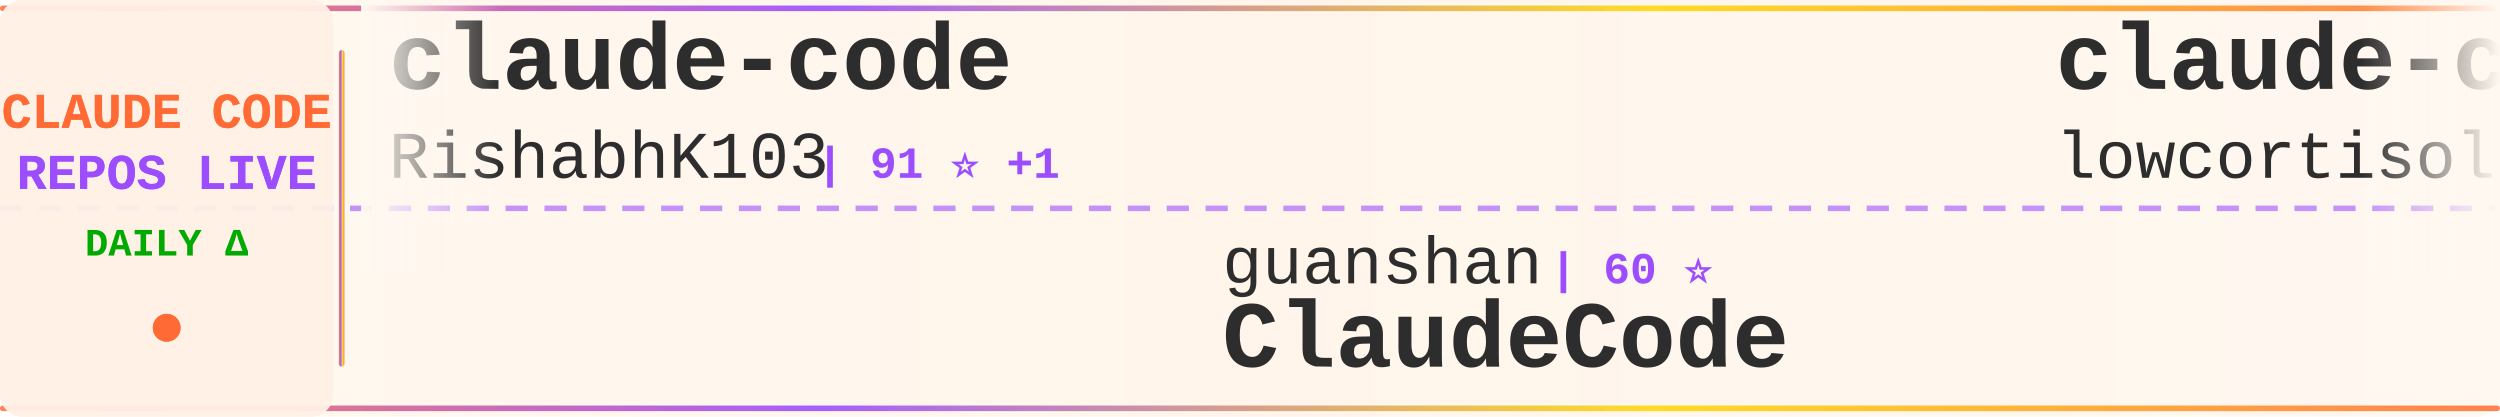
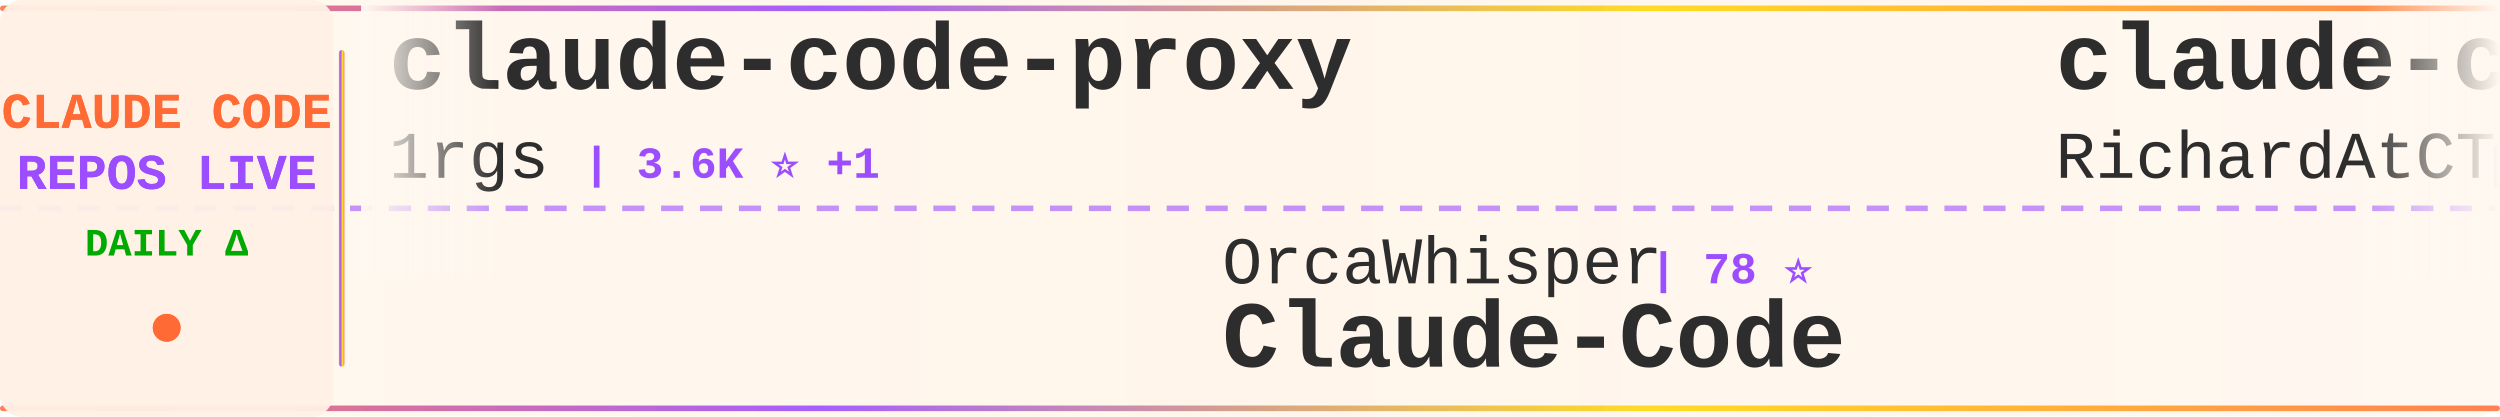
<svg xmlns="http://www.w3.org/2000/svg" width="900" height="150">
  <defs>
    <linearGradient id="tickerBg" x1="0%" y1="0%" x2="100%" y2="0%">
      <stop offset="0%" style="stop-color:#fff8f0;stop-opacity:0.98" />
      <stop offset="50%" style="stop-color:#fff5eb;stop-opacity:1" />
      <stop offset="100%" style="stop-color:#fff8f0;stop-opacity:0.98" />
    </linearGradient>
    <linearGradient id="borderGrad" x1="0%" y1="0%" x2="100%" y2="0%">
      <stop offset="0%" style="stop-color:#FF6B35;stop-opacity:0.85">
        <animate attributeName="stop-opacity" values="0.85;1;0.85" dur="2s" repeatCount="indefinite" />
      </stop>
      <stop offset="33%" style="stop-color:#9C4EFF;stop-opacity:0.9">
        <animate attributeName="stop-opacity" values="0.9;1;0.9" dur="2.2s" repeatCount="indefinite" />
      </stop>
      <stop offset="66%" style="stop-color:#FFD700;stop-opacity:0.85">
        <animate attributeName="stop-opacity" values="0.85;1;0.85" dur="1.8s" repeatCount="indefinite" />
      </stop>
      <stop offset="100%" style="stop-color:#FF6B35;stop-opacity:0.85">
        <animate attributeName="stop-opacity" values="0.85;1;0.85" dur="2s" repeatCount="indefinite" />
      </stop>
    </linearGradient>
    <filter id="textGlow">
      <feGaussianBlur stdDeviation="0.15" result="coloredBlur" />
      <feMerge>
        <feMergeNode in="coloredBlur" />
        <feMergeNode in="SourceGraphic" />
      </feMerge>
    </filter>
    <filter id="metricGlow">
      <feGaussianBlur stdDeviation="0.2" result="coloredBlur" />
      <feMerge>
        <feMergeNode in="coloredBlur" />
        <feMergeNode in="SourceGraphic" />
      </feMerge>
    </filter>
    <linearGradient id="leftFade" x1="0%" y1="0%" x2="100%" y2="0%">
      <stop offset="0%" style="stop-color:#fff8f0;stop-opacity:1" />
      <stop offset="100%" style="stop-color:#fff8f0;stop-opacity:0" />
    </linearGradient>
    <linearGradient id="rightFade" x1="0%" y1="0%" x2="100%" y2="0%">
      <stop offset="0%" style="stop-color:#fff8f0;stop-opacity:0" />
      <stop offset="100%" style="stop-color:#fff8f0;stop-opacity:1" />
    </linearGradient>
  </defs>
  <rect width="900" height="150" fill="url(#tickerBg)" rx="8" />
  <rect x="0" y="2" width="900" height="2" fill="url(#borderGrad)" rx="1" />
  <rect x="0" y="146" width="900" height="2" fill="url(#borderGrad)" rx="1" />
  <line x1="0" y1="75" x2="900" y2="75" stroke="#9C4EFF" stroke-width="2" stroke-dasharray="8 6" opacity="0.6" />
  <rect x="0" y="0" width="120" height="150" fill="#fff0e6" opacity="0.95" rx="8" />
  <text x="60" y="46" font-family="'Courier New', monospace" font-size="18" font-weight="bold" fill="#FF6B35" text-anchor="middle" filter="url(#textGlow)">
    CLAUDE CODE
  </text>
  <text x="60" y="68" font-family="'Courier New', monospace" font-size="18" font-weight="bold" fill="#9C4EFF" text-anchor="middle" filter="url(#textGlow)">
    REPOS LIVE
  </text>
  <text x="60" y="92" font-family="'Courier New', monospace" font-size="14" font-weight="bold" fill="#00aa00" text-anchor="middle">
    DAILY Δ
  </text>
  <circle cx="60" cy="118" r="5" fill="#FF6B35" filter="url(#metricGlow)">
    <animate attributeName="r" values="4;6;4" dur="1.5s" repeatCount="indefinite" />
    <animate attributeName="opacity" values="0.6;1;0.6" dur="1.5s" repeatCount="indefinite" />
  </circle>
  <rect x="122" y="18" width="2" height="114" fill="url(#borderGrad)" rx="1" />
  <clipPath id="tickerClip">
    <rect x="130" y="0" width="770" height="150" />
  </clipPath>
  <g clip-path="url(#tickerClip)">
    <g id="tickerItems">
      <animateTransform attributeName="transform" attributeType="XML" type="translate" from="0 0" to="-3000 0" dur="54s" repeatCount="indefinite" />
      <g transform="translate(0, 0)">
-         <text x="140" y="32" font-family="'Courier New', monospace" font-size="34" font-weight="bold" fill="#2d2d2d">claude-code</text>
-         <text x="140" y="64" font-family="'Courier New', monospace" font-size="24" font-weight="normal" fill="#2d2d2d" opacity="1.0">RishabhK103</text>
-         <text x="294" y="64" font-family="'Courier New', monospace" font-size="16" font-weight="bold" fill="#9C4EFF"> | 91 ⭐ +1</text>
+         <text x="140" y="32" font-family="'Courier New', monospace" font-size="34" font-weight="bold" fill="#2d2d2d">claude-code-proxy</text>
+         <text x="140" y="64" font-family="'Courier New', monospace" font-size="24" font-weight="normal" fill="#2d2d2d" opacity="1.0">1rgs</text>
+         <text x="210" y="64" font-family="'Courier New', monospace" font-size="16" font-weight="bold" fill="#9C4EFF"> | 3.6K ⭐ +1</text>
      </g>
      <g transform="translate(300, 0)">
-         <text x="140" y="102" font-family="'Courier New', monospace" font-size="24" font-weight="normal" fill="#2d2d2d" opacity="1.0">guanshan</text>
-         <text x="258" y="102" font-family="'Courier New', monospace" font-size="16" font-weight="bold" fill="#9C4EFF"> | 60 ⭐</text>
-         <text x="140" y="132" font-family="'Courier New', monospace" font-size="34" font-weight="bold" fill="#2d2d2d">ClaudeCode</text>
+         <text x="140" y="102" font-family="'Courier New', monospace" font-size="24" font-weight="normal" fill="#2d2d2d" opacity="1.0">OrcaWhisper</text>
+         <text x="294" y="102" font-family="'Courier New', monospace" font-size="16" font-weight="bold" fill="#9C4EFF"> | 78 ⭐</text>
+         <text x="140" y="132" font-family="'Courier New', monospace" font-size="34" font-weight="bold" fill="#2d2d2d">Claude-Code</text>
      </g>
      <g transform="translate(600, 0)">
-         <text x="140" y="32" font-family="'Courier New', monospace" font-size="34" font-weight="bold" fill="#2d2d2d">claude-code</text>
-         <text x="140" y="64" font-family="'Courier New', monospace" font-size="24" font-weight="normal" fill="#2d2d2d" opacity="1.0">lowcortisolprogrammer</text>
-         <text x="414" y="64" font-family="'Courier New', monospace" font-size="16" font-weight="bold" fill="#9C4EFF"> | 171 ⭐</text>
+         <text x="140" y="32" font-family="'Courier New', monospace" font-size="34" font-weight="bold" fill="#2d2d2d">claude-code-telegram</text>
+         <text x="140" y="64" font-family="'Courier New', monospace" font-size="24" font-weight="normal" fill="#2d2d2d" opacity="1.0">RichardAtCT</text>
+         <text x="294" y="64" font-family="'Courier New', monospace" font-size="16" font-weight="bold" fill="#9C4EFF"> | 2.7K ⭐ +1</text>
      </g>
      <g transform="translate(900, 0)">
-         <text x="140" y="102" font-family="'Courier New', monospace" font-size="24" font-weight="normal" fill="#2d2d2d" opacity="1.0">anthropics</text>
-         <text x="282" y="102" font-family="'Courier New', monospace" font-size="16" font-weight="bold" fill="#9C4EFF"> | 885 ⭐ +1</text>
-         <text x="140" y="132" font-family="'Courier New', monospace" font-size="34" font-weight="bold" fill="#2d2d2d">claude-code-base-action</text>
+         <text x="140" y="102" font-family="'Courier New', monospace" font-size="24" font-weight="normal" fill="#2d2d2d" opacity="1.0">lorryjovens-hub</text>
+         <text x="342" y="102" font-family="'Courier New', monospace" font-size="16" font-weight="bold" fill="#9C4EFF"> | 1.6K ⭐</text>
+         <text x="140" y="132" font-family="'Courier New', monospace" font-size="34" font-weight="bold" fill="#2d2d2d">claude-code-rust</text>
      </g>
      <g transform="translate(1200, 0)">
-         <text x="140" y="32" font-family="'Courier New', monospace" font-size="34" font-weight="bold" fill="#2d2d2d">claude-code-showcase</text>
-         <text x="140" y="64" font-family="'Courier New', monospace" font-size="24" font-weight="normal" fill="#2d2d2d" opacity="1.0">ChrisWiles</text>
-         <text x="282" y="64" font-family="'Courier New', monospace" font-size="16" font-weight="bold" fill="#9C4EFF"> | 6.0K ⭐ +3</text>
+         <text x="140" y="32" font-family="'Courier New', monospace" font-size="34" font-weight="bold" fill="#2d2d2d">claude-code-book</text>
+         <text x="140" y="64" font-family="'Courier New', monospace" font-size="24" font-weight="normal" fill="#2d2d2d" opacity="1.0">lintsinghua</text>
+         <text x="294" y="64" font-family="'Courier New', monospace" font-size="16" font-weight="bold" fill="#9C4EFF"> | 3.7K ⭐ +4</text>
      </g>
      <g transform="translate(1500, 0)">
-         <text x="140" y="102" font-family="'Courier New', monospace" font-size="24" font-weight="normal" fill="#2d2d2d" opacity="1.0">edmund-io</text>
-         <text x="270" y="102" font-family="'Courier New', monospace" font-size="16" font-weight="bold" fill="#9C4EFF"> | 1.5K ⭐</text>
-         <text x="140" y="132" font-family="'Courier New', monospace" font-size="34" font-weight="bold" fill="#2d2d2d">edmunds-claude-code</text>
+         <text x="140" y="102" font-family="'Courier New', monospace" font-size="24" font-weight="normal" fill="#2d2d2d" opacity="1.0">hangsman</text>
+         <text x="258" y="102" font-family="'Courier New', monospace" font-size="16" font-weight="bold" fill="#9C4EFF"> | 787 ⭐</text>
+         <text x="140" y="132" font-family="'Courier New', monospace" font-size="34" font-weight="bold" fill="#2d2d2d">claude-code-source</text>
      </g>
      <g transform="translate(1800, 0)">
-         <text x="140" y="32" font-family="'Courier New', monospace" font-size="34" font-weight="bold" fill="#2d2d2d">claude-code-cli</text>
-         <text x="140" y="64" font-family="'Courier New', monospace" font-size="24" font-weight="normal" fill="#2d2d2d" opacity="1.0">huangserva</text>
-         <text x="282" y="64" font-family="'Courier New', monospace" font-size="16" font-weight="bold" fill="#9C4EFF"> | 608 ⭐</text>
+         <text x="140" y="32" font-family="'Courier New', monospace" font-size="34" font-weight="bold" fill="#2d2d2d">awesome-claude-code</text>
+         <text x="140" y="64" font-family="'Courier New', monospace" font-size="24" font-weight="normal" fill="#2d2d2d" opacity="1.0">jqueryscript</text>
+         <text x="306" y="64" font-family="'Courier New', monospace" font-size="16" font-weight="bold" fill="#9C4EFF"> | 434 ⭐ +2</text>
      </g>
      <g transform="translate(2100, 0)">
-         <text x="140" y="102" font-family="'Courier New', monospace" font-size="24" font-weight="normal" fill="#2d2d2d" opacity="1.0">1rgs</text>
-         <text x="210" y="102" font-family="'Courier New', monospace" font-size="16" font-weight="bold" fill="#9C4EFF"> | 3.6K ⭐ +2</text>
-         <text x="140" y="132" font-family="'Courier New', monospace" font-size="34" font-weight="bold" fill="#2d2d2d">claude-code-proxy</text>
+         <text x="140" y="102" font-family="'Courier New', monospace" font-size="24" font-weight="normal" fill="#2d2d2d" opacity="1.0">nicedreamzapp</text>
+         <text x="318" y="102" font-family="'Courier New', monospace" font-size="16" font-weight="bold" fill="#9C4EFF"> | 2.8K ⭐ +3</text>
+         <text x="140" y="132" font-family="'Courier New', monospace" font-size="34" font-weight="bold" fill="#2d2d2d">claude-code-local</text>
      </g>
      <g transform="translate(2400, 0)">
-         <text x="140" y="32" font-family="'Courier New', monospace" font-size="34" font-weight="bold" fill="#2d2d2d">free-claude-code</text>
-         <text x="140" y="64" font-family="'Courier New', monospace" font-size="24" font-weight="normal" fill="#2d2d2d" opacity="1.0">Alishahryar1</text>
-         <text x="306" y="64" font-family="'Courier New', monospace" font-size="16" font-weight="bold" fill="#9C4EFF"> | 36.0K ⭐ +262</text>
+         <text x="140" y="32" font-family="'Courier New', monospace" font-size="34" font-weight="bold" fill="#2d2d2d">claude-code-tips</text>
+         <text x="140" y="64" font-family="'Courier New', monospace" font-size="24" font-weight="normal" fill="#2d2d2d" opacity="1.0">ykdojo</text>
+         <text x="234" y="64" font-family="'Courier New', monospace" font-size="16" font-weight="bold" fill="#9C4EFF"> | 8.9K ⭐ +14</text>
      </g>
      <g transform="translate(2700, 0)">
-         <text x="140" y="102" font-family="'Courier New', monospace" font-size="24" font-weight="normal" fill="#2d2d2d" opacity="1.0">mehmoodosman</text>
-         <text x="306" y="102" font-family="'Courier New', monospace" font-size="16" font-weight="bold" fill="#9C4EFF"> | 167 ⭐</text>
-         <text x="140" y="132" font-family="'Courier New', monospace" font-size="34" font-weight="bold" fill="#2d2d2d">claude-code</text>
+         <text x="140" y="102" font-family="'Courier New', monospace" font-size="24" font-weight="normal" fill="#2d2d2d" opacity="1.0">KPR111</text>
+         <text x="234" y="102" font-family="'Courier New', monospace" font-size="16" font-weight="bold" fill="#9C4EFF"> | 18 ⭐</text>
+         <text x="140" y="132" font-family="'Courier New', monospace" font-size="34" font-weight="bold" fill="#2d2d2d">Claude-Code</text>
      </g>
      <g transform="translate(3000, 0)">
-         <text x="140" y="32" font-family="'Courier New', monospace" font-size="34" font-weight="bold" fill="#2d2d2d">claude-code</text>
-         <text x="140" y="64" font-family="'Courier New', monospace" font-size="24" font-weight="normal" fill="#2d2d2d" opacity="1.0">RishabhK103</text>
-         <text x="294" y="64" font-family="'Courier New', monospace" font-size="16" font-weight="bold" fill="#9C4EFF"> | 91 ⭐ +1</text>
+         <text x="140" y="32" font-family="'Courier New', monospace" font-size="34" font-weight="bold" fill="#2d2d2d">claude-code-proxy</text>
+         <text x="140" y="64" font-family="'Courier New', monospace" font-size="24" font-weight="normal" fill="#2d2d2d" opacity="1.0">1rgs</text>
+         <text x="210" y="64" font-family="'Courier New', monospace" font-size="16" font-weight="bold" fill="#9C4EFF"> | 3.6K ⭐ +1</text>
      </g>
      <g transform="translate(3300, 0)">
-         <text x="140" y="102" font-family="'Courier New', monospace" font-size="24" font-weight="normal" fill="#2d2d2d" opacity="1.0">guanshan</text>
-         <text x="258" y="102" font-family="'Courier New', monospace" font-size="16" font-weight="bold" fill="#9C4EFF"> | 60 ⭐</text>
-         <text x="140" y="132" font-family="'Courier New', monospace" font-size="34" font-weight="bold" fill="#2d2d2d">ClaudeCode</text>
+         <text x="140" y="102" font-family="'Courier New', monospace" font-size="24" font-weight="normal" fill="#2d2d2d" opacity="1.0">OrcaWhisper</text>
+         <text x="294" y="102" font-family="'Courier New', monospace" font-size="16" font-weight="bold" fill="#9C4EFF"> | 78 ⭐</text>
+         <text x="140" y="132" font-family="'Courier New', monospace" font-size="34" font-weight="bold" fill="#2d2d2d">Claude-Code</text>
      </g>
      <g transform="translate(3600, 0)">
-         <text x="140" y="32" font-family="'Courier New', monospace" font-size="34" font-weight="bold" fill="#2d2d2d">claude-code</text>
-         <text x="140" y="64" font-family="'Courier New', monospace" font-size="24" font-weight="normal" fill="#2d2d2d" opacity="1.0">lowcortisolprogrammer</text>
-         <text x="414" y="64" font-family="'Courier New', monospace" font-size="16" font-weight="bold" fill="#9C4EFF"> | 171 ⭐</text>
+         <text x="140" y="32" font-family="'Courier New', monospace" font-size="34" font-weight="bold" fill="#2d2d2d">claude-code-telegram</text>
+         <text x="140" y="64" font-family="'Courier New', monospace" font-size="24" font-weight="normal" fill="#2d2d2d" opacity="1.0">RichardAtCT</text>
+         <text x="294" y="64" font-family="'Courier New', monospace" font-size="16" font-weight="bold" fill="#9C4EFF"> | 2.7K ⭐ +1</text>
      </g>
      <g transform="translate(3900, 0)">
-         <text x="140" y="102" font-family="'Courier New', monospace" font-size="24" font-weight="normal" fill="#2d2d2d" opacity="1.0">anthropics</text>
-         <text x="282" y="102" font-family="'Courier New', monospace" font-size="16" font-weight="bold" fill="#9C4EFF"> | 885 ⭐ +1</text>
-         <text x="140" y="132" font-family="'Courier New', monospace" font-size="34" font-weight="bold" fill="#2d2d2d">claude-code-base-action</text>
+         <text x="140" y="102" font-family="'Courier New', monospace" font-size="24" font-weight="normal" fill="#2d2d2d" opacity="1.0">lorryjovens-hub</text>
+         <text x="342" y="102" font-family="'Courier New', monospace" font-size="16" font-weight="bold" fill="#9C4EFF"> | 1.6K ⭐</text>
+         <text x="140" y="132" font-family="'Courier New', monospace" font-size="34" font-weight="bold" fill="#2d2d2d">claude-code-rust</text>
      </g>
    </g>
  </g>
  <rect x="130" y="0" width="50" height="100" fill="url(#leftFade)" />
  <rect x="850" y="0" width="50" height="100" fill="url(#rightFade)" />
</svg>
